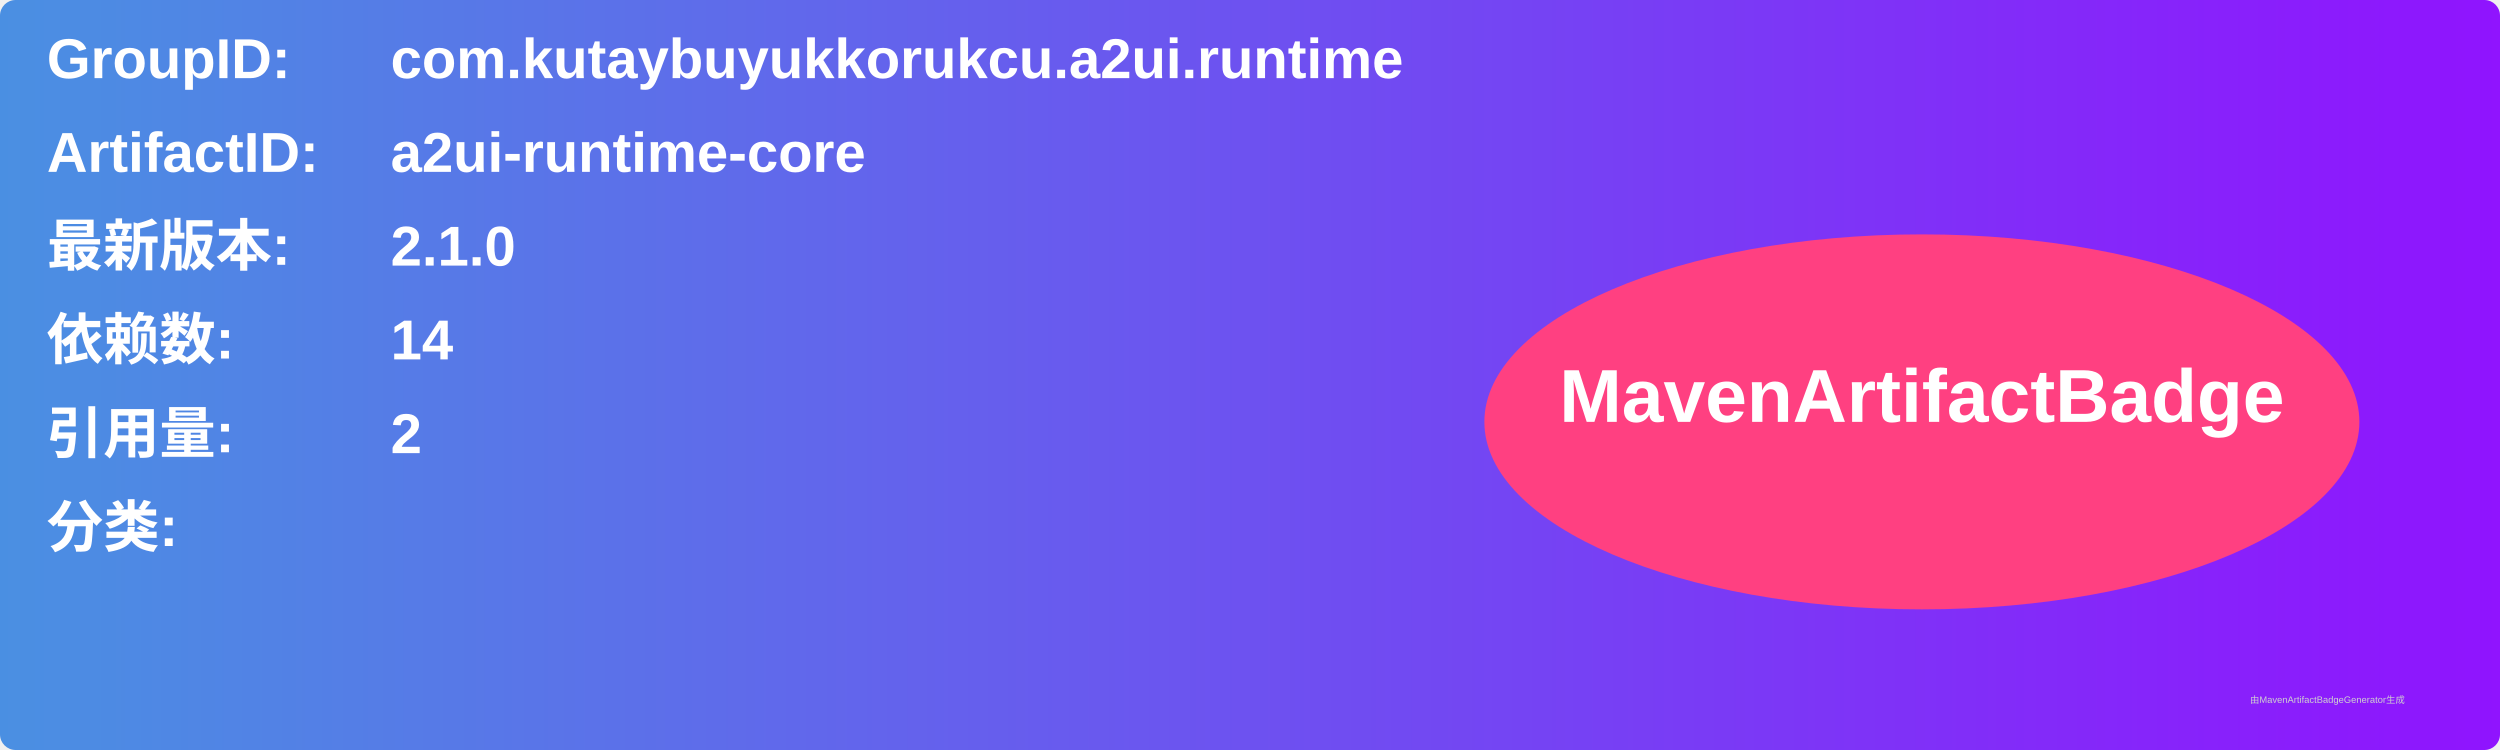
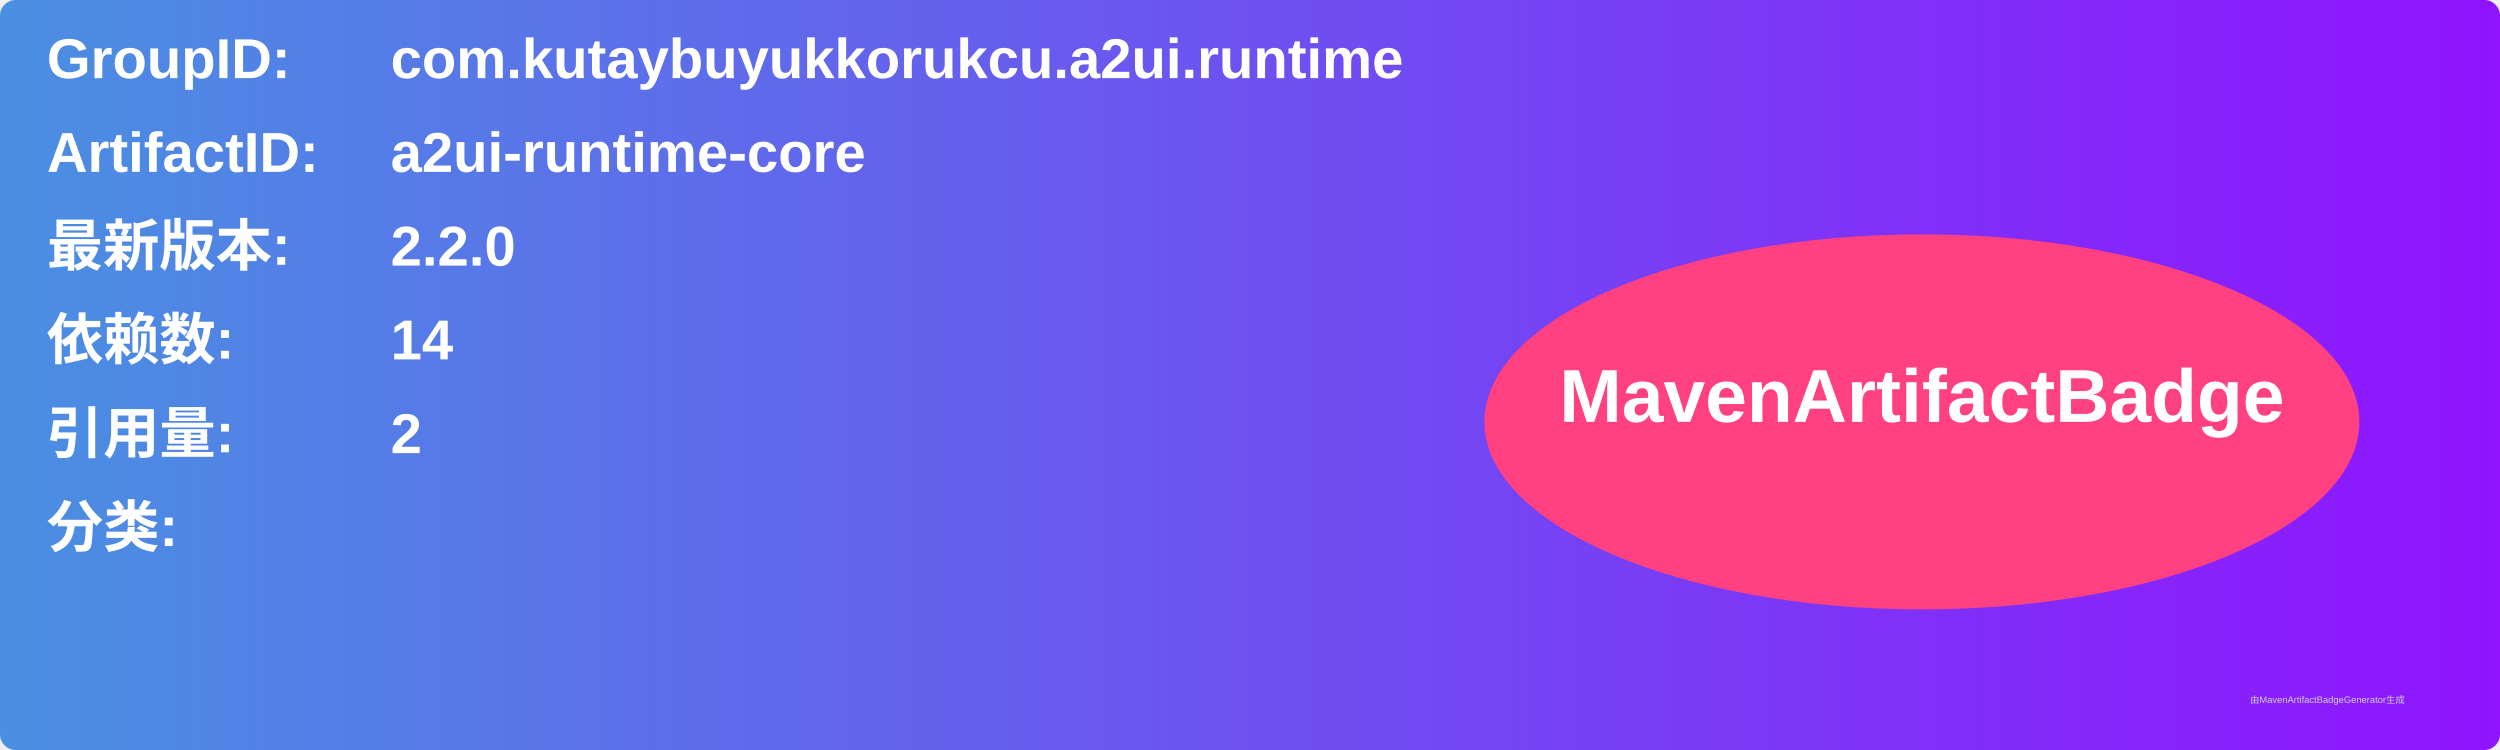
<svg xmlns="http://www.w3.org/2000/svg" width="800" height="240" viewBox="0 0 800 240">
  <linearGradient id="grad" x1="0%" y1="0%" x2="100%" y2="0%">
    <stop offset="0%" stop-color="#4a90e2" />
    <stop offset="100%" stop-color="#9013fe" />
  </linearGradient>
  <rect width="100%" height="100%" rx="5" ry="5" fill="url(#grad)" />
  <g transform="translate(15, 15)">
    <text x="0" y="10" font-family="Arial" font-size="18" fill="white" font-weight="bold" width="260">GroupID:</text>
    <text x="110" y="10" font-family="Arial" font-size="18" fill="white" font-weight="bold" width="460">com.kutaybuyukkorukcu.a2ui.runtime</text>
    <text x="0" y="40" font-family="Arial" font-size="18" fill="white" font-weight="bold" width="260">ArtifactID:</text>
    <text x="110" y="40" font-family="Arial" font-size="18" fill="white" font-weight="bold" width="460">a2ui-runtime-core</text>
    <text x="0" y="70" font-family="Arial" font-size="18" fill="white" font-weight="bold">最新版本:</text>
    <text x="110" y="70" font-family="Arial" font-size="18" fill="white" font-weight="bold">
-       <tspan font-weight="bold">2.1.0</tspan>
+       <tspan font-weight="bold">2.2.0</tspan>
    </text>
    <text x="0" y="100" font-family="Arial" font-size="18" fill="white" font-weight="bold">依赖数: </text>
    <text x="110" y="100" font-family="Arial" font-size="18" fill="white">
      <tspan font-weight="bold">14</tspan>
    </text>
    <text x="0" y="130" font-family="Arial" font-size="18" fill="white" font-weight="bold">引用量: </text>
    <text x="110" y="130" font-family="Arial" font-size="18" fill="white">
      <tspan font-weight="bold">2</tspan>
    </text>
    <text x="0" y="160" font-family="Arial" font-size="18" fill="white" font-weight="bold">分类:</text>
    <text x="10" y="190" font-family="Arial" font-size="10" fill="white">
      <tspan font-weight="bold" />
    </text>
    <ellipse cx="600" cy="120" rx="140" ry="60" fill="#ff4081" />
    <text x="600" y="120" text-anchor="middle" font-family="Arial" font-size="24" fill="white" font-weight="bold">MavenArtifactBadge</text>
  </g>
  <text x="720" y="225" font-family="Arial" font-size="3" fill="#d0d0d0">由MavenArtifactBadgeGenerator生成</text>
</svg>
